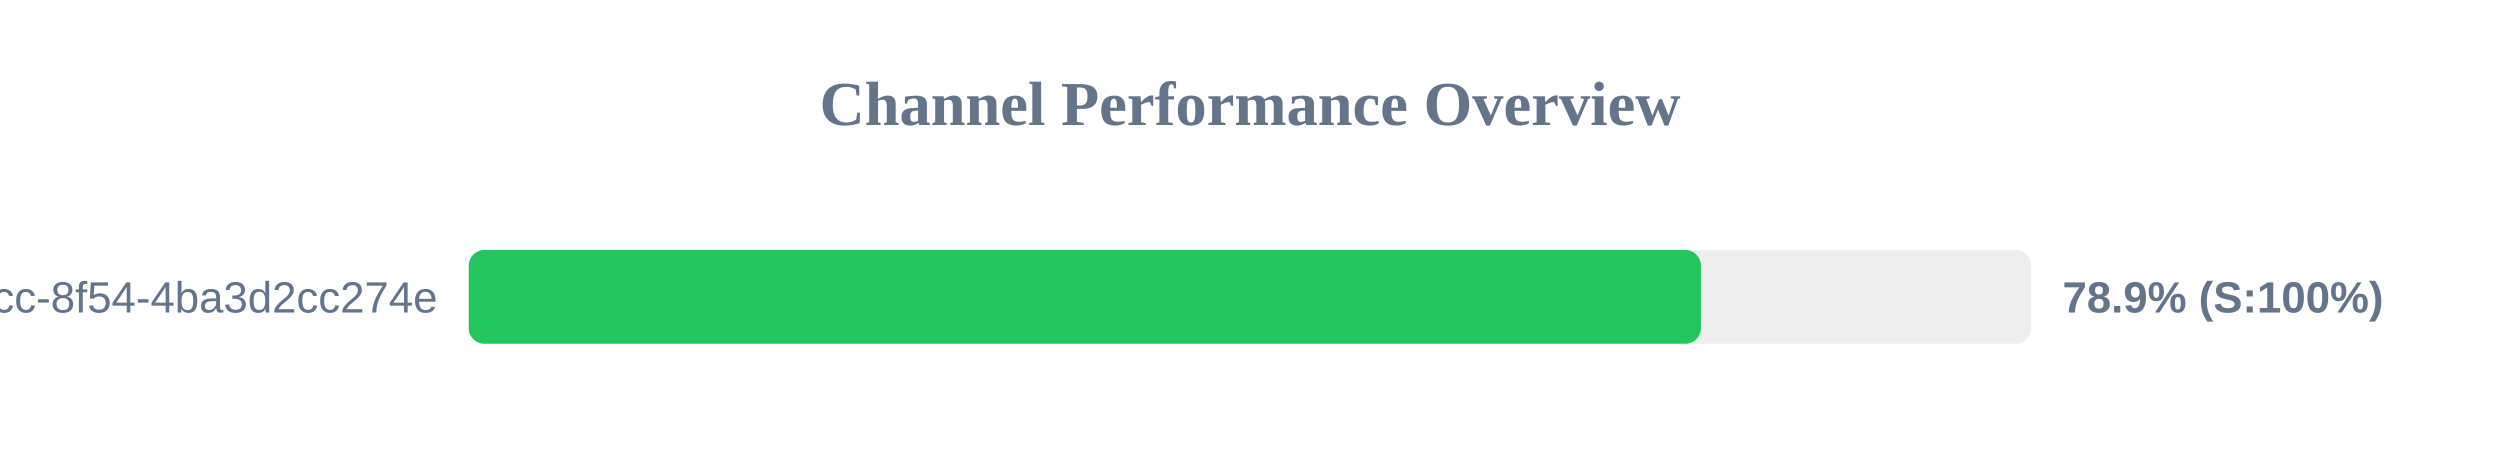
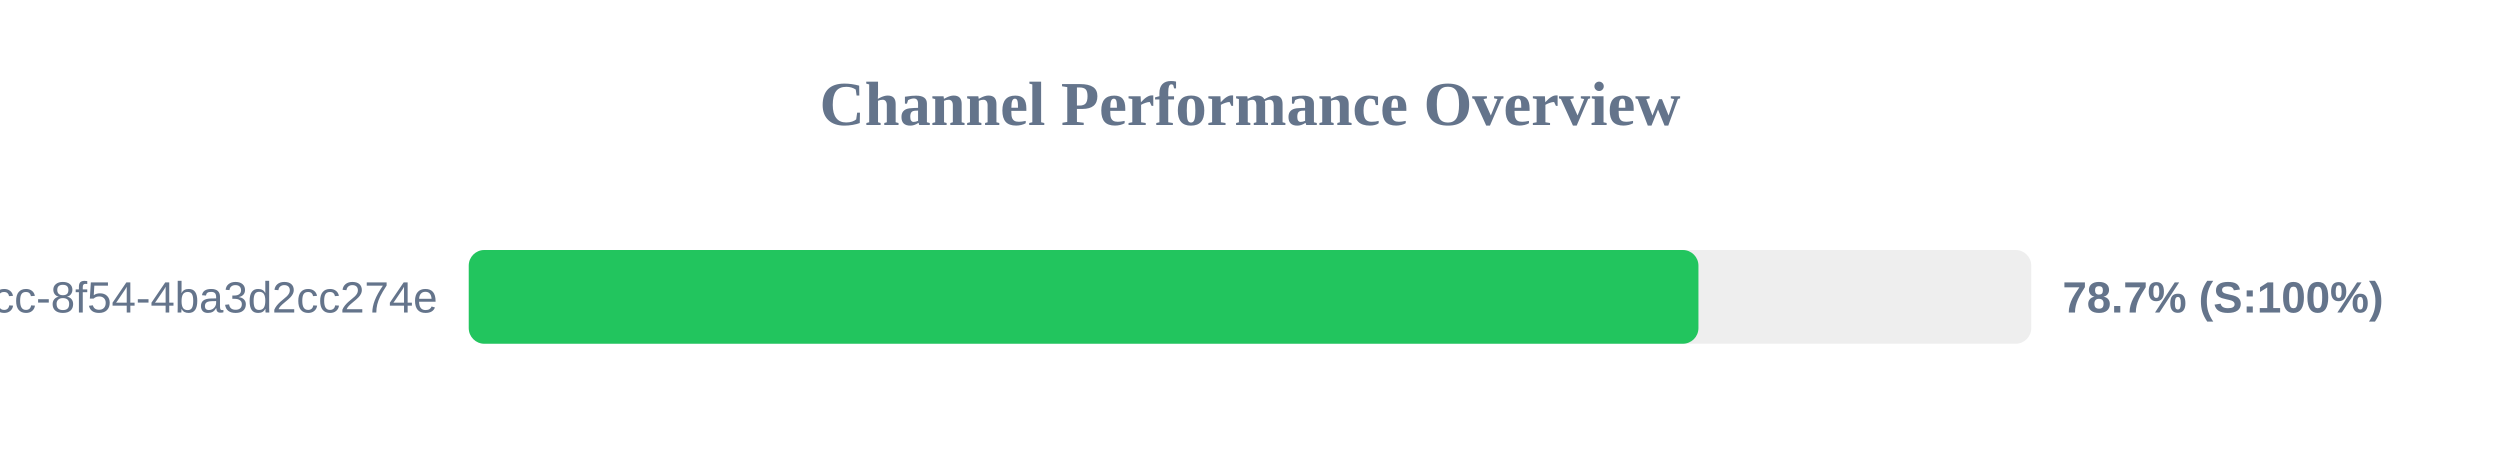
<svg xmlns="http://www.w3.org/2000/svg" width="800" height="150" version="1.1">
  <style>
        .row { font: 14px Arial; fill: #64748b; }
        .score { font: bold 14px Arial; fill: #64748b; }
    </style>
  <text x="400" y="40" text-anchor="middle" font-size="20px" font-weight="bold" fill="#64748b">Channel Performance Overview</text>
  <rect x="150" y="80" width="500" height="30" fill="#eee" rx="5" />
-   <rect x="150" y="80" width="394.3" height="30" fill="#22c55e" rx="5" />
+   <rect x="150" y="80" width="393.5" height="30" fill="#22c55e" rx="5" />
  <text x="140" y="100" text-anchor="end" class="row">?uuid=45cc0b3a-0adb-4dcc-8f54-4ba3d2cc274e</text>
-   <text x="660" y="100" text-anchor="start" class="score">78.9% (S:100%)</text>
+   <text x="660" y="100" text-anchor="start" class="score">78.7% (S:100%)</text>
</svg>
